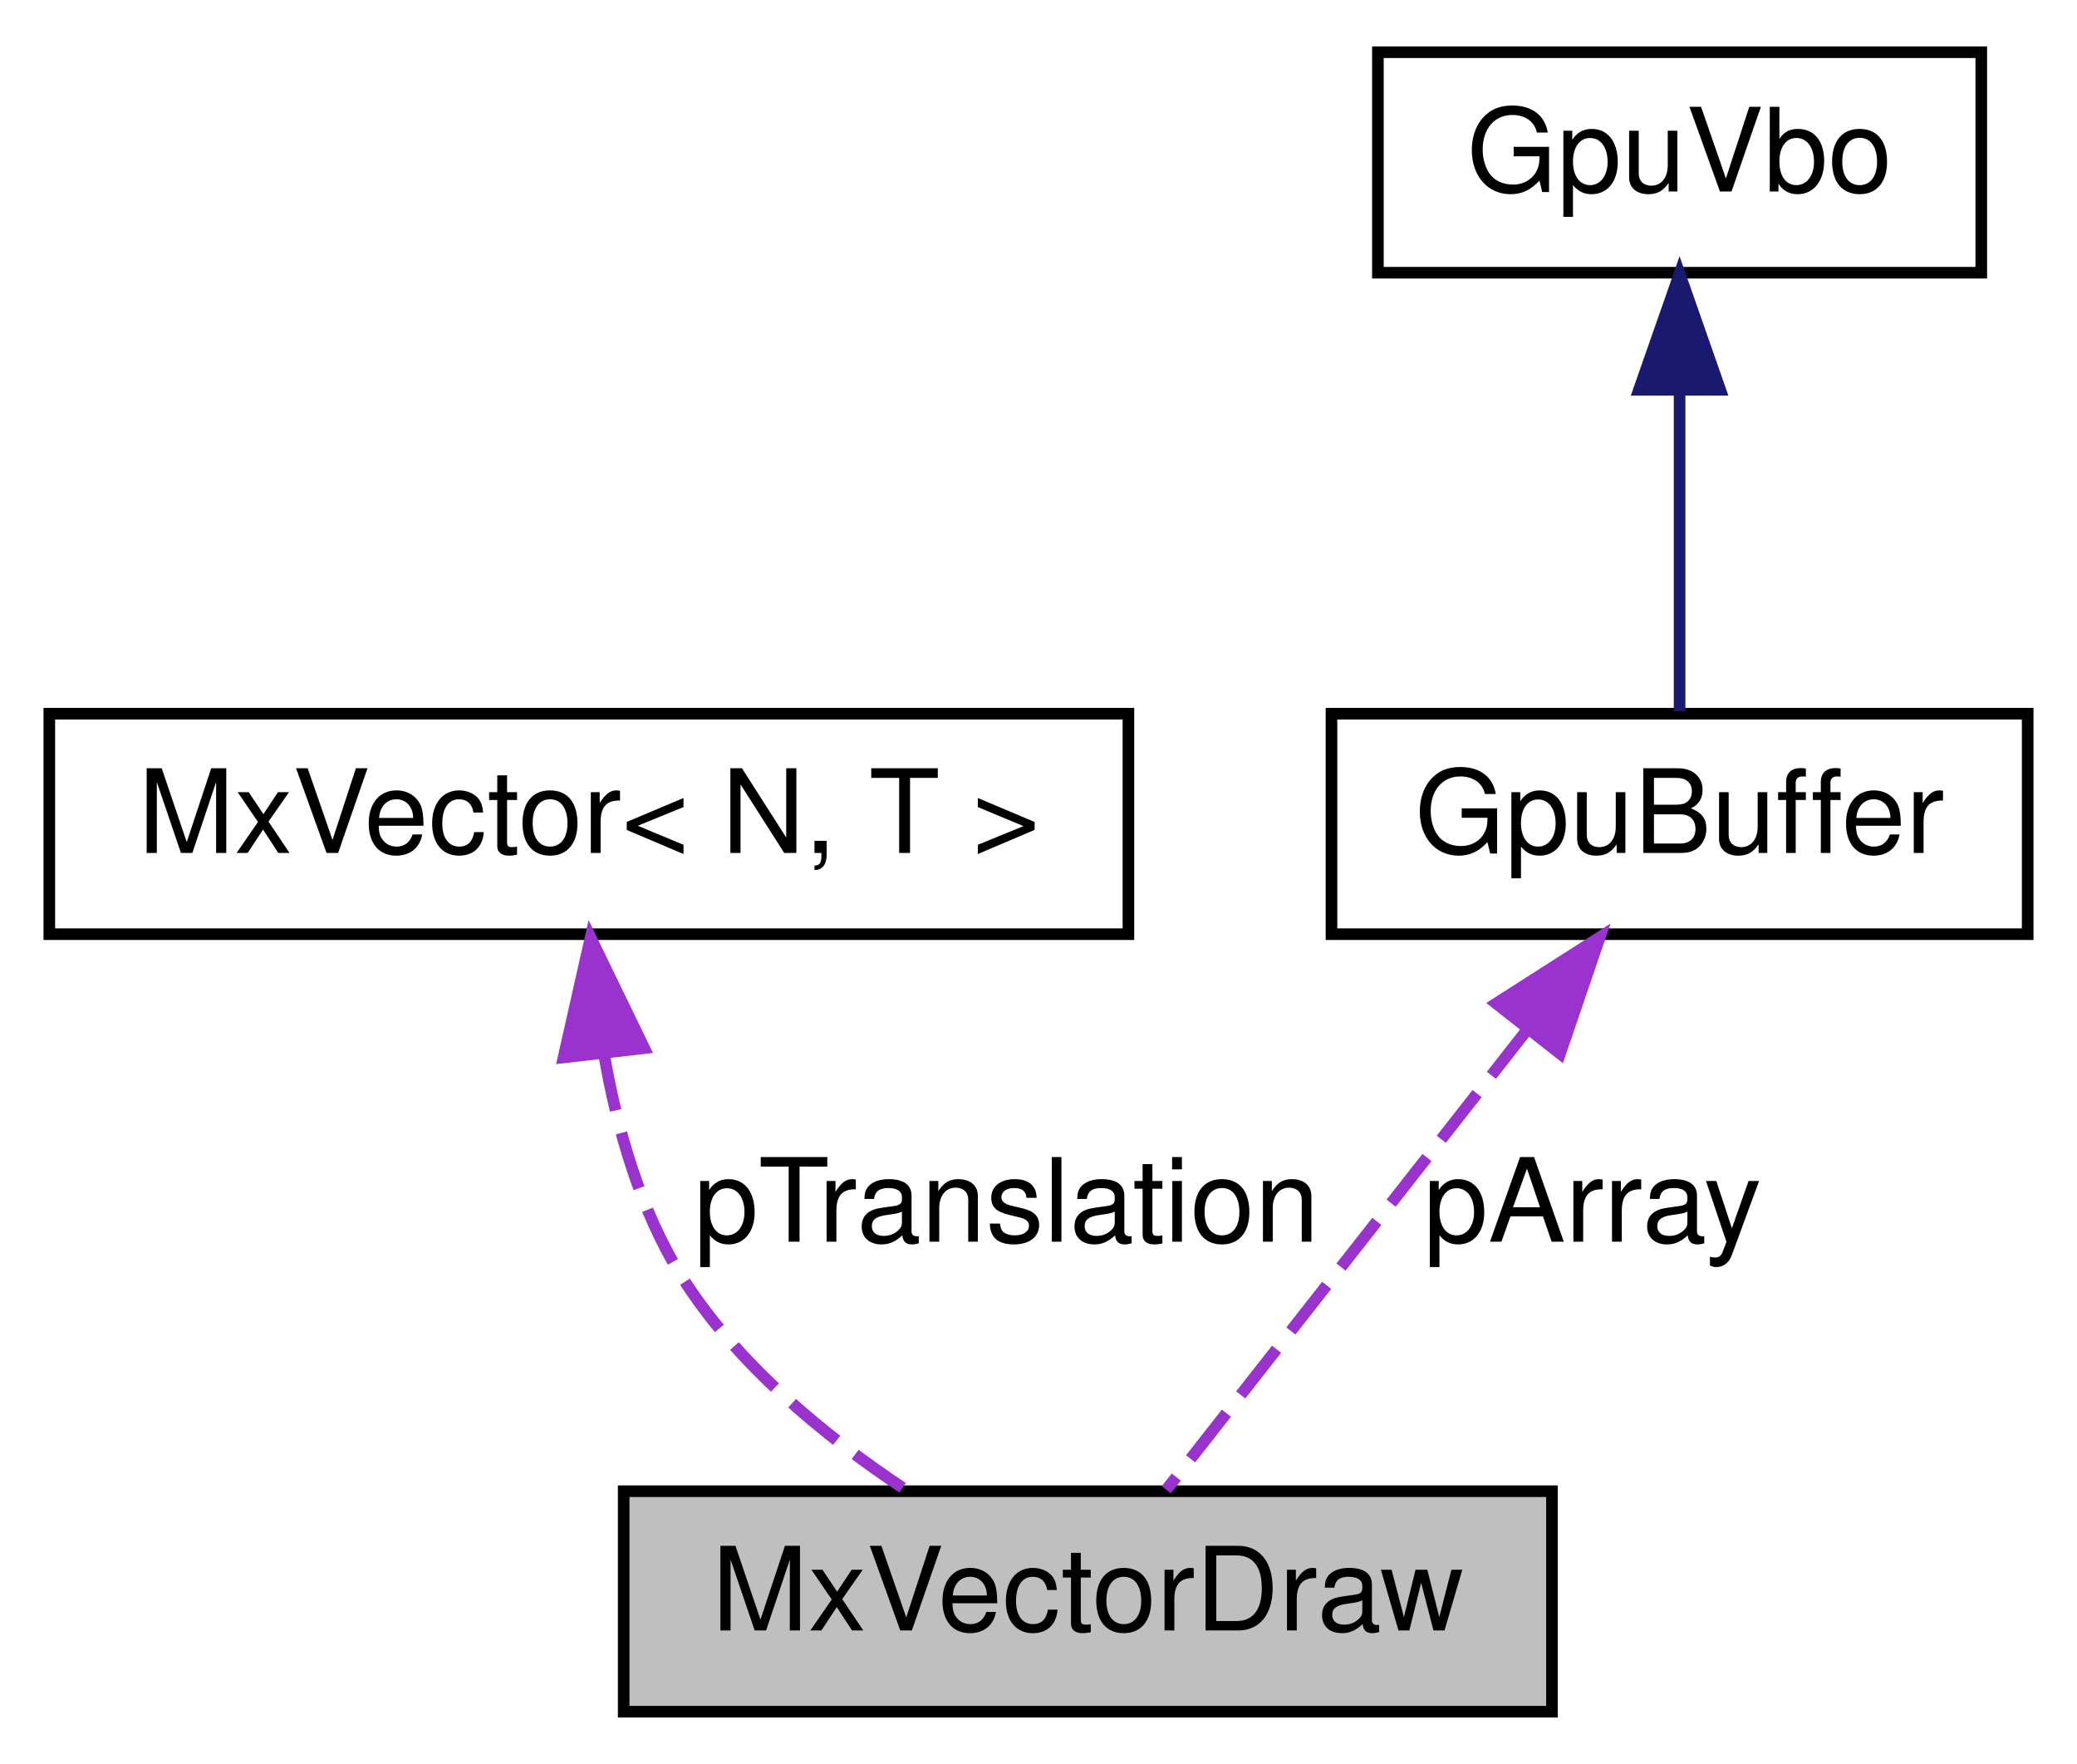
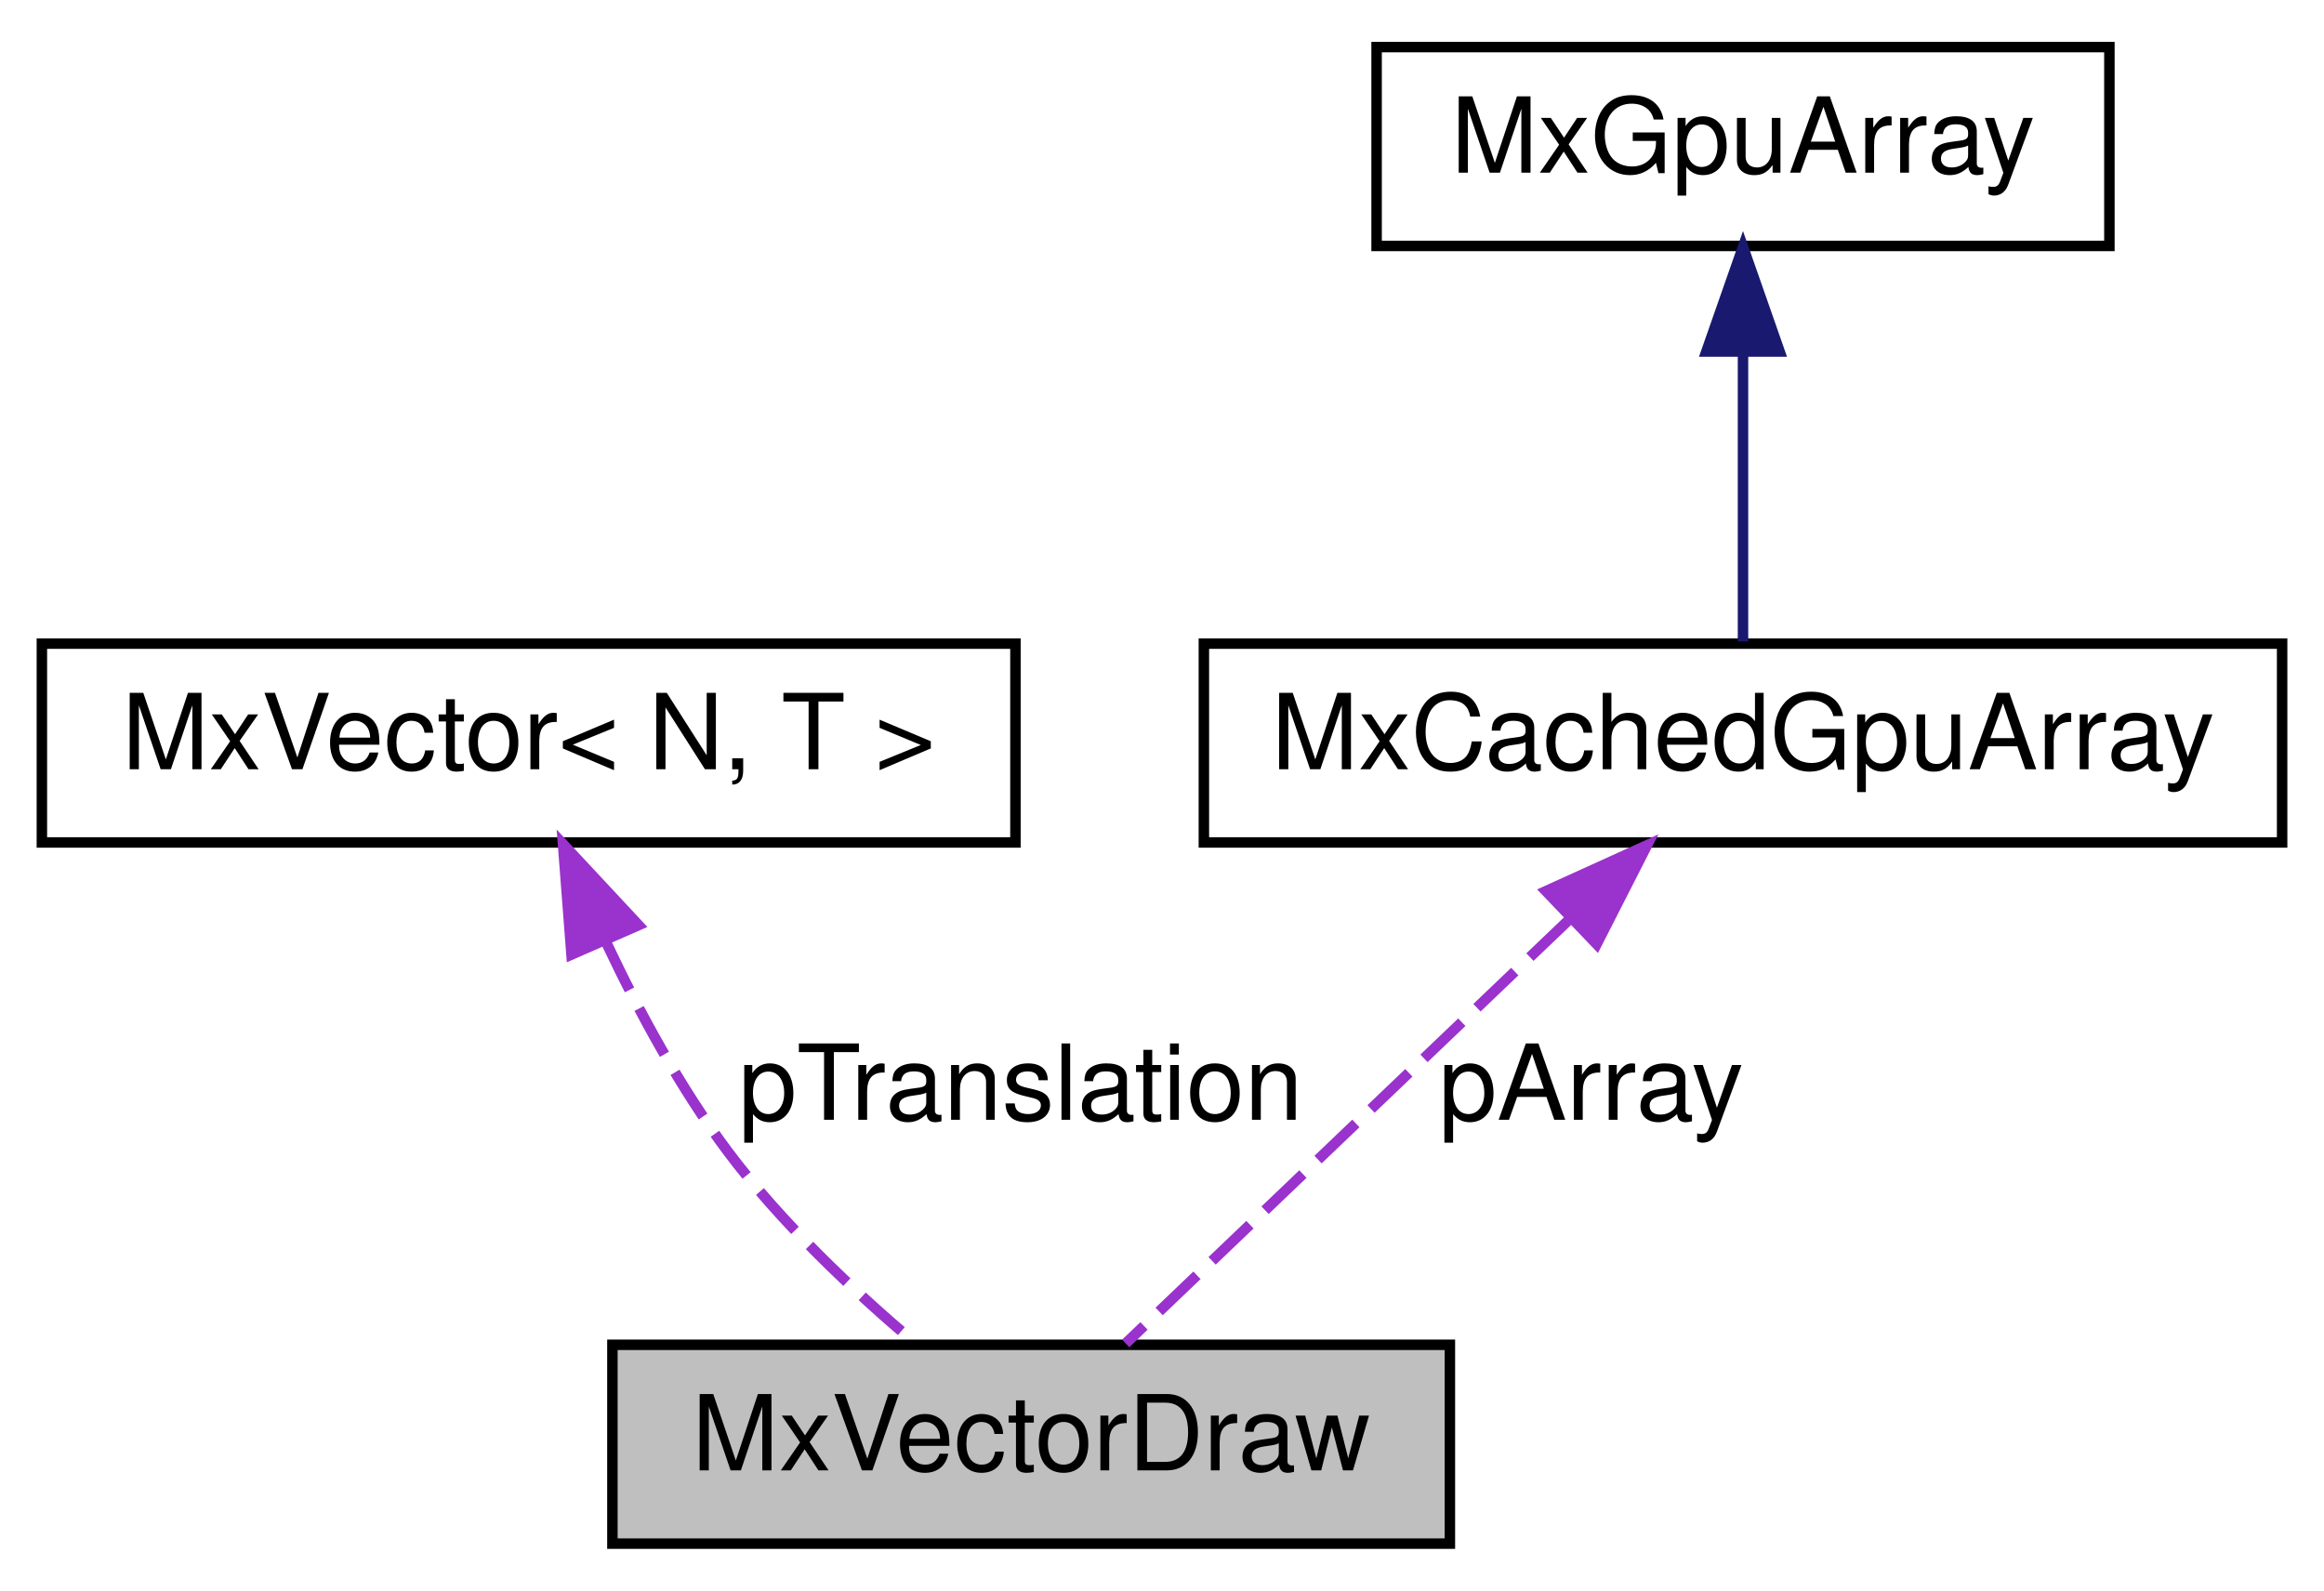
- <svg xmlns="http://www.w3.org/2000/svg" xmlns:xlink="http://www.w3.org/1999/xlink" width="179pt" height="152pt" viewBox="0.00 0.00 178.50 152.00">
+ <svg xmlns="http://www.w3.org/2000/svg" xmlns:xlink="http://www.w3.org/1999/xlink" width="222pt" height="152pt" viewBox="0.00 0.00 222.00 152.00">
  <g id="graph0" class="graph" transform="scale(1 1) rotate(0) translate(4 148)">
    <g id="node1" class="node">
      <g id="a_node1">
        <a xlink:title="Draw Mewa triangles.">
-           <polygon fill="#bfbfbf" stroke="black" points="49.5,-0.5 49.5,-19.5 129.5,-19.5 129.5,-0.5 49.5,-0.5" />
-           <text text-anchor="middle" x="89.5" y="-7.5" font-family="Helvetica,sans-Serif" font-size="10.00">MxVectorDraw</text>
+           <polygon fill="#bfbfbf" stroke="black" points="54.5,-0.5 54.5,-19.5 134.5,-19.5 134.5,-0.5 54.5,-0.5" />
+           <text text-anchor="middle" x="94.5" y="-7.5" font-family="Helvetica,sans-Serif" font-size="10.00">MxVectorDraw</text>
        </a>
      </g>
    </g>
    <g id="node2" class="node">
      <g id="a_node2">
        <a xlink:href="class_mx_vector.html" target="_top" xlink:title=" ">
          <polygon fill="none" stroke="black" points="0,-67.5 0,-86.5 93,-86.5 93,-67.5 0,-67.5" />
          <text text-anchor="middle" x="46.5" y="-74.5" font-family="Helvetica,sans-Serif" font-size="10.00">MxVector&lt; N, T &gt;</text>
        </a>
      </g>
    </g>
    <g id="edge1" class="edge">
-       <path fill="none" stroke="#9a32cd" stroke-dasharray="5,2" d="M47.8,-57.21C48.91,-50.75 50.92,-43.71 54.5,-38 59.23,-30.46 66.86,-24.21 73.79,-19.63" />
-       <polygon fill="#9a32cd" stroke="#9a32cd" points="44.32,-56.88 46.65,-67.21 51.27,-57.68 44.32,-56.88" />
-       <text text-anchor="middle" x="82.5" y="-41" font-family="Helvetica,sans-Serif" font-size="10.00"> pTranslation</text>
+       <path fill="none" stroke="#9a32cd" stroke-dasharray="5,2" d="M53.93,-57.9C57.03,-51.33 60.98,-44.05 65.5,-38 70.61,-31.17 77.57,-24.62 83.4,-19.69" />
+       <polygon fill="#9a32cd" stroke="#9a32cd" points="50.59,-56.79 49.78,-67.35 57,-59.6 50.59,-56.79" />
+       <text text-anchor="middle" x="93.5" y="-41" font-family="Helvetica,sans-Serif" font-size="10.00"> pTranslation</text>
    </g>
    <g id="node3" class="node">
      <g id="a_node3">
-         <a xlink:href="class_gpu_buffer.html" target="_top" xlink:title=" ">
-           <polygon fill="none" stroke="black" points="110.5,-67.5 110.5,-86.5 170.5,-86.5 170.5,-67.5 110.5,-67.5" />
-           <text text-anchor="middle" x="140.5" y="-74.5" font-family="Helvetica,sans-Serif" font-size="10.00">GpuBuffer</text>
+         <a xlink:href="class_mx_cached_gpu_array.html" target="_top" xlink:title=" ">
+           <polygon fill="none" stroke="black" points="111,-67.5 111,-86.5 214,-86.5 214,-67.5 111,-67.5" />
+           <text text-anchor="middle" x="162.5" y="-74.5" font-family="Helvetica,sans-Serif" font-size="10.00">MxCachedGpuArray</text>
        </a>
      </g>
    </g>
    <g id="edge2" class="edge">
-       <path fill="none" stroke="#9a32cd" stroke-dasharray="5,2" d="M127.37,-59.27C117.43,-46.6 104.17,-29.7 96.27,-19.63" />
-       <polygon fill="#9a32cd" stroke="#9a32cd" points="124.7,-61.53 133.62,-67.23 130.2,-57.21 124.7,-61.53" />
-       <text text-anchor="middle" x="133" y="-41" font-family="Helvetica,sans-Serif" font-size="10.00"> pArray</text>
+       <path fill="none" stroke="#9a32cd" stroke-dasharray="5,2" d="M145.76,-60C132.42,-47.25 114.27,-29.89 103.53,-19.63" />
+       <polygon fill="#9a32cd" stroke="#9a32cd" points="143.68,-62.85 153.33,-67.23 148.52,-57.79 143.68,-62.85" />
+       <text text-anchor="middle" x="148" y="-41" font-family="Helvetica,sans-Serif" font-size="10.00"> pArray</text>
    </g>
    <g id="node4" class="node">
      <g id="a_node4">
-         <a xlink:href="class_gpu_vbo.html" target="_top" xlink:title=" ">
-           <polygon fill="none" stroke="black" points="114.5,-124.5 114.5,-143.5 166.5,-143.5 166.5,-124.5 114.5,-124.5" />
-           <text text-anchor="middle" x="140.5" y="-131.5" font-family="Helvetica,sans-Serif" font-size="10.00">GpuVbo</text>
+         <a xlink:href="class_mx_gpu_array.html" target="_top" xlink:title="The MxGpuArray class holds a graphics vertex buffer.">
+           <polygon fill="none" stroke="black" points="127.5,-124.5 127.5,-143.5 197.5,-143.5 197.5,-124.5 127.5,-124.5" />
+           <text text-anchor="middle" x="162.5" y="-131.5" font-family="Helvetica,sans-Serif" font-size="10.00">MxGpuArray</text>
        </a>
      </g>
    </g>
    <g id="edge3" class="edge">
-       <path fill="none" stroke="midnightblue" d="M140.5,-114.12C140.5,-104.82 140.5,-94.06 140.5,-86.71" />
-       <polygon fill="midnightblue" stroke="midnightblue" points="137,-114.41 140.5,-124.41 144,-114.41 137,-114.41" />
+       <path fill="none" stroke="midnightblue" d="M162.5,-114.12C162.5,-104.82 162.5,-94.06 162.5,-86.71" />
+       <polygon fill="midnightblue" stroke="midnightblue" points="159,-114.41 162.5,-124.41 166,-114.41 159,-114.41" />
    </g>
  </g>
</svg>
